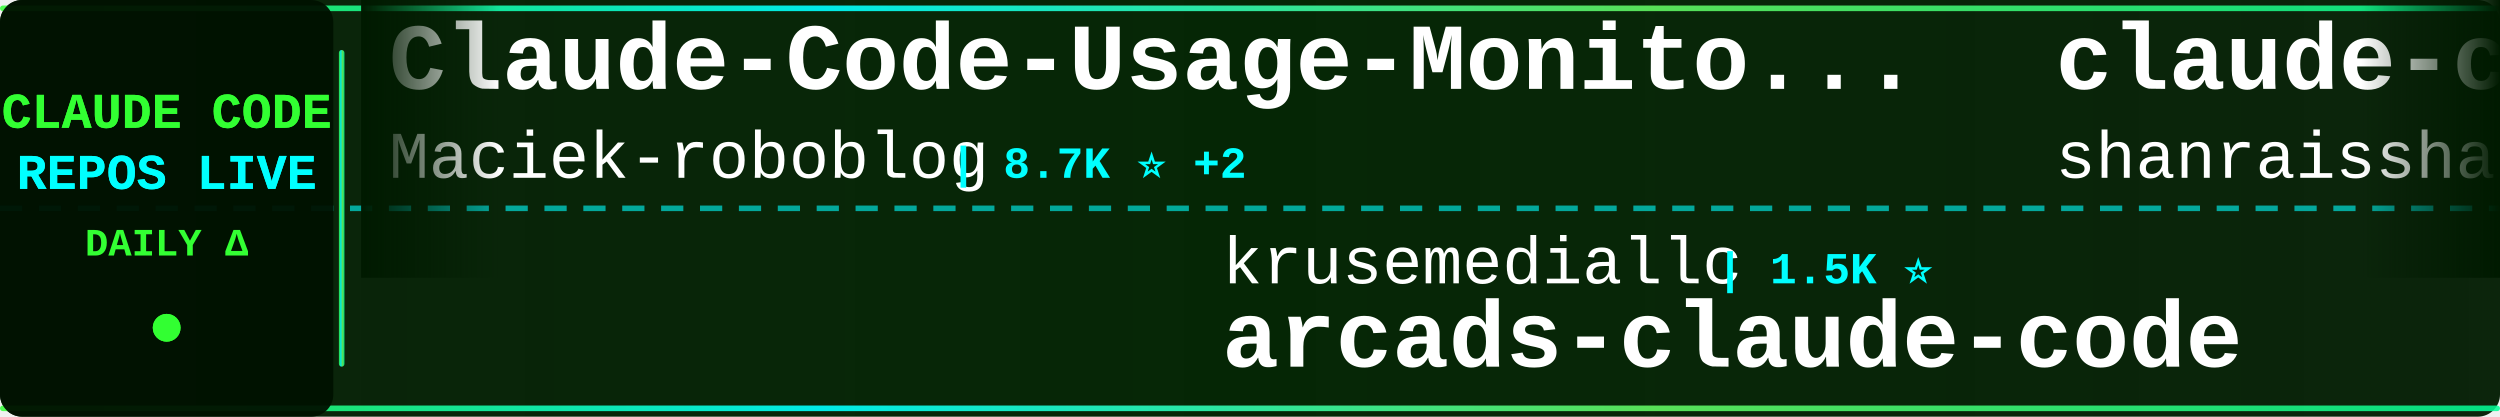
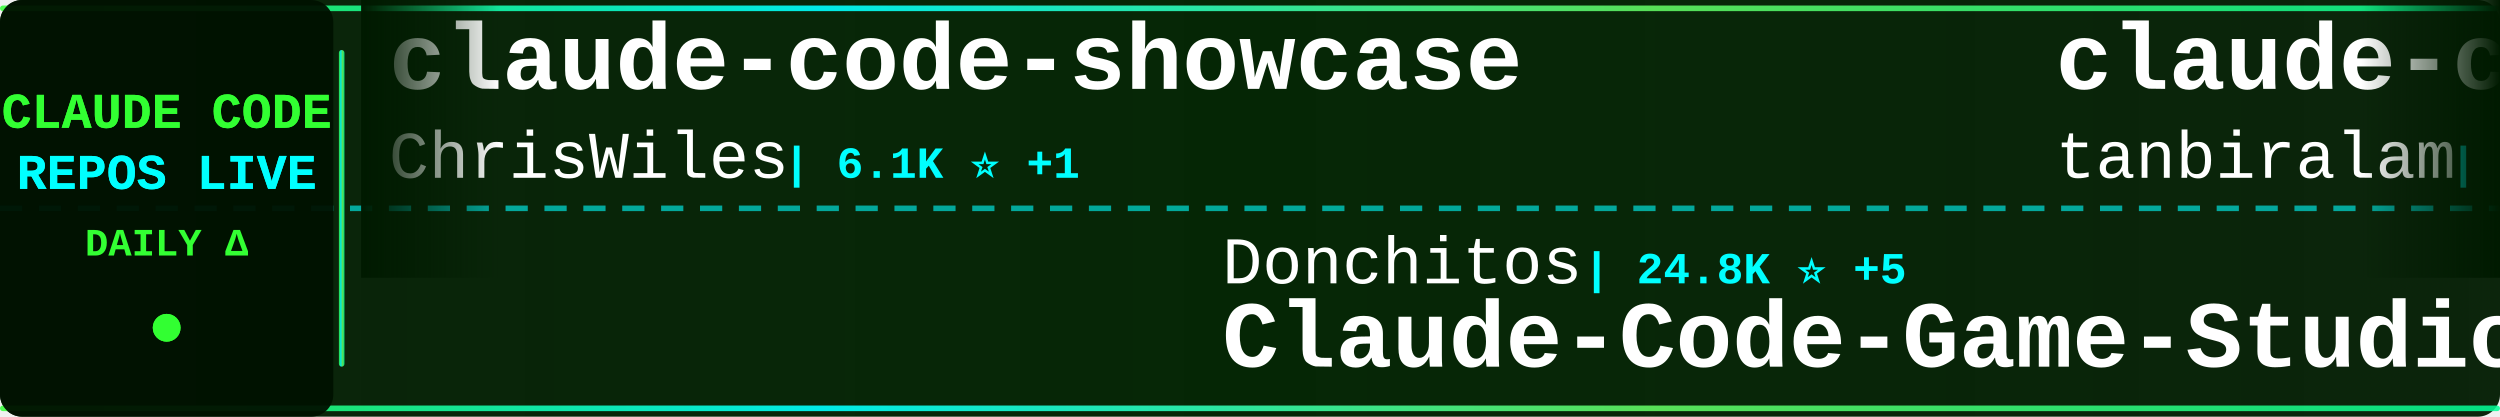
<svg xmlns="http://www.w3.org/2000/svg" width="900" height="150">
  <defs>
    <linearGradient id="tickerBg" x1="0%" y1="0%" x2="100%" y2="0%">
      <stop offset="0%" style="stop-color:#001a00;stop-opacity:0.95" />
      <stop offset="50%" style="stop-color:#002200;stop-opacity:0.98" />
      <stop offset="100%" style="stop-color:#001a00;stop-opacity:0.95" />
    </linearGradient>
    <linearGradient id="borderGrad" x1="0%" y1="0%" x2="100%" y2="0%">
      <stop offset="0%" style="stop-color:#33ff33;stop-opacity:0.85">
        <animate attributeName="stop-opacity" values="0.85;1;0.85" dur="2s" repeatCount="indefinite" />
      </stop>
      <stop offset="33%" style="stop-color:#00ffff;stop-opacity:0.9">
        <animate attributeName="stop-opacity" values="0.9;1;0.9" dur="2.2s" repeatCount="indefinite" />
      </stop>
      <stop offset="66%" style="stop-color:#66ff66;stop-opacity:0.85">
        <animate attributeName="stop-opacity" values="0.85;1;0.85" dur="1.8s" repeatCount="indefinite" />
      </stop>
      <stop offset="100%" style="stop-color:#00ff99;stop-opacity:0.85">
        <animate attributeName="stop-opacity" values="0.85;1;0.85" dur="2s" repeatCount="indefinite" />
      </stop>
    </linearGradient>
    <filter id="textGlow">
      <feGaussianBlur stdDeviation="0.1" result="coloredBlur" />
      <feMerge>
        <feMergeNode in="coloredBlur" />
        <feMergeNode in="SourceGraphic" />
      </feMerge>
    </filter>
    <filter id="metricGlow">
      <feGaussianBlur stdDeviation="0.2" result="coloredBlur" />
      <feMerge>
        <feMergeNode in="coloredBlur" />
        <feMergeNode in="SourceGraphic" />
      </feMerge>
    </filter>
    <linearGradient id="leftFade" x1="0%" y1="0%" x2="100%" y2="0%">
      <stop offset="0%" style="stop-color:#001a00;stop-opacity:1" />
      <stop offset="100%" style="stop-color:#001a00;stop-opacity:0" />
    </linearGradient>
    <linearGradient id="rightFade" x1="0%" y1="0%" x2="100%" y2="0%">
      <stop offset="0%" style="stop-color:#001a00;stop-opacity:0" />
      <stop offset="100%" style="stop-color:#001a00;stop-opacity:1" />
    </linearGradient>
  </defs>
  <rect width="900" height="150" fill="url(#tickerBg)" rx="8" />
  <rect x="0" y="2" width="900" height="2" fill="url(#borderGrad)" rx="1" />
  <rect x="0" y="146" width="900" height="2" fill="url(#borderGrad)" rx="1" />
  <line x1="0" y1="75" x2="900" y2="75" stroke="#00ffff" stroke-width="2" stroke-dasharray="8 6" opacity="0.6" />
  <rect x="0" y="0" width="120" height="150" fill="#001100" opacity="0.95" rx="8" />
  <text x="60" y="46" font-family="'Courier New', monospace" font-size="18" font-weight="bold" fill="#33ff33" text-anchor="middle" filter="url(#textGlow)">
    CLAUDE CODE
  </text>
  <text x="60" y="68" font-family="'Courier New', monospace" font-size="18" font-weight="bold" fill="#00ffff" text-anchor="middle" filter="url(#textGlow)">
    REPOS LIVE
  </text>
  <text x="60" y="92" font-family="'Courier New', monospace" font-size="14" font-weight="bold" fill="#33ff33" text-anchor="middle">
    DAILY Δ
  </text>
  <circle cx="60" cy="118" r="5" fill="#33ff33" filter="url(#metricGlow)">
    <animate attributeName="r" values="4;6;4" dur="1.5s" repeatCount="indefinite" />
    <animate attributeName="opacity" values="0.6;1;0.6" dur="1.5s" repeatCount="indefinite" />
  </circle>
  <rect x="122" y="18" width="2" height="114" fill="url(#borderGrad)" rx="1" />
  <clipPath id="tickerClip">
    <rect x="130" y="0" width="770" height="150" />
  </clipPath>
  <g clip-path="url(#tickerClip)">
    <g id="tickerItems">
      <animateTransform attributeName="transform" attributeType="XML" type="translate" from="0 0" to="-3000 0" dur="54s" repeatCount="indefinite" />
      <g transform="translate(0, 0)">
-         <text x="140" y="32" font-family="'Courier New', monospace" font-size="34" font-weight="bold" fill="#ffffff">Claude-Code-Usage-Monito...</text>
-         <text x="140" y="64" font-family="'Courier New', monospace" font-size="24" font-weight="normal" fill="#ffffff" opacity="1.0">Maciek-roboblog</text>
-         <text x="342" y="64" font-family="'Courier New', monospace" font-size="16" font-weight="bold" fill="#00ffff"> | 8.7K ⭐ +2</text>
+         <text x="140" y="32" font-family="'Courier New', monospace" font-size="34" font-weight="bold" fill="#ffffff">claude-code-showcase</text>
+         <text x="140" y="64" font-family="'Courier New', monospace" font-size="24" font-weight="normal" fill="#ffffff" opacity="1.0">ChrisWiles</text>
+         <text x="282" y="64" font-family="'Courier New', monospace" font-size="16" font-weight="bold" fill="#00ffff"> | 6.1K ⭐ +1</text>
      </g>
      <g transform="translate(300, 0)">
-         <text x="140" y="102" font-family="'Courier New', monospace" font-size="24" font-weight="normal" fill="#ffffff" opacity="1.0">krusemediallc</text>
-         <text x="318" y="102" font-family="'Courier New', monospace" font-size="16" font-weight="bold" fill="#00ffff"> | 1.5K ⭐</text>
-         <text x="140" y="132" font-family="'Courier New', monospace" font-size="34" font-weight="bold" fill="#ffffff">arcads-claude-code</text>
+         <text x="140" y="102" font-family="'Courier New', monospace" font-size="24" font-weight="normal" fill="#ffffff" opacity="1.0">Donchitos</text>
+         <text x="270" y="102" font-family="'Courier New', monospace" font-size="16" font-weight="bold" fill="#00ffff"> | 24.8K ⭐ +5</text>
+         <text x="140" y="132" font-family="'Courier New', monospace" font-size="34" font-weight="bold" fill="#ffffff">Claude-Code-Game-Studios</text>
      </g>
      <g transform="translate(600, 0)">
-         <text x="140" y="32" font-family="'Courier New', monospace" font-size="34" font-weight="bold" fill="#ffffff">claude-code-best-practic...</text>
-         <text x="140" y="64" font-family="'Courier New', monospace" font-size="24" font-weight="normal" fill="#ffffff" opacity="1.0">shanraisshan</text>
-         <text x="306" y="64" font-family="'Courier New', monospace" font-size="16" font-weight="bold" fill="#00ffff"> | 65.5K ⭐ +13</text>
+         <text x="140" y="32" font-family="'Courier New', monospace" font-size="34" font-weight="bold" fill="#ffffff">claude-code</text>
+         <text x="140" y="64" font-family="'Courier New', monospace" font-size="24" font-weight="normal" fill="#ffffff" opacity="1.0">tanbiralam</text>
+         <text x="282" y="64" font-family="'Courier New', monospace" font-size="16" font-weight="bold" fill="#00ffff"> | 2.2K ⭐ +1</text>
      </g>
      <g transform="translate(900, 0)">
-         <text x="140" y="102" font-family="'Courier New', monospace" font-size="24" font-weight="normal" fill="#ffffff" opacity="1.0">fuergaosi233</text>
-         <text x="306" y="102" font-family="'Courier New', monospace" font-size="16" font-weight="bold" fill="#00ffff"> | 2.8K ⭐</text>
-         <text x="140" y="132" font-family="'Courier New', monospace" font-size="34" font-weight="bold" fill="#ffffff">claude-code-proxy</text>
+         <text x="140" y="102" font-family="'Courier New', monospace" font-size="24" font-weight="normal" fill="#ffffff" opacity="1.0">AICoderTudou</text>
+         <text x="306" y="102" font-family="'Courier New', monospace" font-size="16" font-weight="bold" fill="#00ffff"> | 495 ⭐</text>
+         <text x="140" y="132" font-family="'Courier New', monospace" font-size="34" font-weight="bold" fill="#ffffff">claude-code-tudou</text>
      </g>
      <g transform="translate(1200, 0)">
        <text x="140" y="32" font-family="'Courier New', monospace" font-size="34" font-weight="bold" fill="#ffffff">claude-code</text>
-         <text x="140" y="64" font-family="'Courier New', monospace" font-size="24" font-weight="normal" fill="#ffffff" opacity="1.0">jarmuine</text>
-         <text x="258" y="64" font-family="'Courier New', monospace" font-size="16" font-weight="bold" fill="#00ffff"> | 2.3K ⭐ +1</text>
+         <text x="140" y="64" font-family="'Courier New', monospace" font-size="24" font-weight="normal" fill="#ffffff" opacity="1.0">alex000kim</text>
+         <text x="282" y="64" font-family="'Courier New', monospace" font-size="16" font-weight="bold" fill="#00ffff"> | 233 ⭐</text>
      </g>
      <g transform="translate(1500, 0)">
-         <text x="140" y="102" font-family="'Courier New', monospace" font-size="24" font-weight="normal" fill="#ffffff" opacity="1.0">alejandrobalderas</text>
-         <text x="366" y="102" font-family="'Courier New', monospace" font-size="16" font-weight="bold" fill="#00ffff"> | 2.8K ⭐</text>
-         <text x="140" y="132" font-family="'Courier New', monospace" font-size="34" font-weight="bold" fill="#ffffff">claude-code-from-source</text>
+         <text x="140" y="102" font-family="'Courier New', monospace" font-size="24" font-weight="normal" fill="#ffffff" opacity="1.0">OneRedOak</text>
+         <text x="270" y="102" font-family="'Courier New', monospace" font-size="16" font-weight="bold" fill="#00ffff"> | 3.9K ⭐</text>
+         <text x="140" y="132" font-family="'Courier New', monospace" font-size="34" font-weight="bold" fill="#ffffff">claude-code-workflows</text>
      </g>
      <g transform="translate(1800, 0)">
-         <text x="140" y="32" font-family="'Courier New', monospace" font-size="34" font-weight="bold" fill="#ffffff">claude-code-source-code</text>
-         <text x="140" y="64" font-family="'Courier New', monospace" font-size="24" font-weight="normal" fill="#ffffff" opacity="1.0">777genius</text>
-         <text x="270" y="64" font-family="'Courier New', monospace" font-size="16" font-weight="bold" fill="#00ffff"> | 930 ⭐</text>
+         <text x="140" y="32" font-family="'Courier New', monospace" font-size="34" font-weight="bold" fill="#ffffff">claude-code-transcripts</text>
+         <text x="140" y="64" font-family="'Courier New', monospace" font-size="24" font-weight="normal" fill="#ffffff" opacity="1.0">simonw</text>
+         <text x="234" y="64" font-family="'Courier New', monospace" font-size="16" font-weight="bold" fill="#00ffff"> | 1.7K ⭐ +1</text>
      </g>
      <g transform="translate(2100, 0)">
-         <text x="140" y="102" font-family="'Courier New', monospace" font-size="24" font-weight="normal" fill="#ffffff" opacity="1.0">https-deeplearning-ai</text>
-         <text x="414" y="102" font-family="'Courier New', monospace" font-size="16" font-weight="bold" fill="#00ffff"> | 545 ⭐</text>
-         <text x="140" y="132" font-family="'Courier New', monospace" font-size="34" font-weight="bold" fill="#ffffff">sc-claude-code-files</text>
+         <text x="140" y="102" font-family="'Courier New', monospace" font-size="24" font-weight="normal" fill="#ffffff" opacity="1.0">hangsman</text>
+         <text x="258" y="102" font-family="'Courier New', monospace" font-size="16" font-weight="bold" fill="#00ffff"> | 792 ⭐</text>
+         <text x="140" y="132" font-family="'Courier New', monospace" font-size="34" font-weight="bold" fill="#ffffff">claude-code-source</text>
      </g>
      <g transform="translate(2400, 0)">
-         <text x="140" y="32" font-family="'Courier New', monospace" font-size="34" font-weight="bold" fill="#ffffff">claude-code-base-action</text>
-         <text x="140" y="64" font-family="'Courier New', monospace" font-size="24" font-weight="normal" fill="#ffffff" opacity="1.0">anthropics</text>
-         <text x="282" y="64" font-family="'Courier New', monospace" font-size="16" font-weight="bold" fill="#00ffff"> | 967 ⭐</text>
+         <text x="140" y="32" font-family="'Courier New', monospace" font-size="34" font-weight="bold" fill="#ffffff">claude_codex_bridge</text>
+         <text x="140" y="64" font-family="'Courier New', monospace" font-size="24" font-weight="normal" fill="#ffffff" opacity="1.0">SeemSeam</text>
+         <text x="258" y="64" font-family="'Courier New', monospace" font-size="16" font-weight="bold" fill="#00ffff"> | 3.5K ⭐</text>
      </g>
      <g transform="translate(2700, 0)">
-         <text x="140" y="102" font-family="'Courier New', monospace" font-size="24" font-weight="normal" fill="#ffffff" opacity="1.0">VoltAgent</text>
-         <text x="270" y="102" font-family="'Courier New', monospace" font-size="16" font-weight="bold" fill="#00ffff"> | 24.8K ⭐ +7</text>
-         <text x="140" y="132" font-family="'Courier New', monospace" font-size="34" font-weight="bold" fill="#ffffff">awesome-claude-code-suba...</text>
+         <text x="140" y="102" font-family="'Courier New', monospace" font-size="24" font-weight="normal" fill="#ffffff" opacity="1.0">Yeachan-Heo</text>
+         <text x="294" y="102" font-family="'Courier New', monospace" font-size="16" font-weight="bold" fill="#00ffff"> | 39.0K ⭐ +5</text>
+         <text x="140" y="132" font-family="'Courier New', monospace" font-size="34" font-weight="bold" fill="#ffffff">oh-my-claudecode</text>
      </g>
      <g transform="translate(3000, 0)">
-         <text x="140" y="32" font-family="'Courier New', monospace" font-size="34" font-weight="bold" fill="#ffffff">Claude-Code-Usage-Monito...</text>
-         <text x="140" y="64" font-family="'Courier New', monospace" font-size="24" font-weight="normal" fill="#ffffff" opacity="1.0">Maciek-roboblog</text>
-         <text x="342" y="64" font-family="'Courier New', monospace" font-size="16" font-weight="bold" fill="#00ffff"> | 8.7K ⭐ +2</text>
+         <text x="140" y="32" font-family="'Courier New', monospace" font-size="34" font-weight="bold" fill="#ffffff">claude-code-showcase</text>
+         <text x="140" y="64" font-family="'Courier New', monospace" font-size="24" font-weight="normal" fill="#ffffff" opacity="1.0">ChrisWiles</text>
+         <text x="282" y="64" font-family="'Courier New', monospace" font-size="16" font-weight="bold" fill="#00ffff"> | 6.1K ⭐ +1</text>
      </g>
      <g transform="translate(3300, 0)">
-         <text x="140" y="102" font-family="'Courier New', monospace" font-size="24" font-weight="normal" fill="#ffffff" opacity="1.0">krusemediallc</text>
-         <text x="318" y="102" font-family="'Courier New', monospace" font-size="16" font-weight="bold" fill="#00ffff"> | 1.5K ⭐</text>
-         <text x="140" y="132" font-family="'Courier New', monospace" font-size="34" font-weight="bold" fill="#ffffff">arcads-claude-code</text>
+         <text x="140" y="102" font-family="'Courier New', monospace" font-size="24" font-weight="normal" fill="#ffffff" opacity="1.0">Donchitos</text>
+         <text x="270" y="102" font-family="'Courier New', monospace" font-size="16" font-weight="bold" fill="#00ffff"> | 24.8K ⭐ +5</text>
+         <text x="140" y="132" font-family="'Courier New', monospace" font-size="34" font-weight="bold" fill="#ffffff">Claude-Code-Game-Studios</text>
      </g>
      <g transform="translate(3600, 0)">
-         <text x="140" y="32" font-family="'Courier New', monospace" font-size="34" font-weight="bold" fill="#ffffff">claude-code-best-practic...</text>
-         <text x="140" y="64" font-family="'Courier New', monospace" font-size="24" font-weight="normal" fill="#ffffff" opacity="1.0">shanraisshan</text>
-         <text x="306" y="64" font-family="'Courier New', monospace" font-size="16" font-weight="bold" fill="#00ffff"> | 65.5K ⭐ +13</text>
+         <text x="140" y="32" font-family="'Courier New', monospace" font-size="34" font-weight="bold" fill="#ffffff">claude-code</text>
+         <text x="140" y="64" font-family="'Courier New', monospace" font-size="24" font-weight="normal" fill="#ffffff" opacity="1.0">tanbiralam</text>
+         <text x="282" y="64" font-family="'Courier New', monospace" font-size="16" font-weight="bold" fill="#00ffff"> | 2.2K ⭐ +1</text>
      </g>
      <g transform="translate(3900, 0)">
-         <text x="140" y="102" font-family="'Courier New', monospace" font-size="24" font-weight="normal" fill="#ffffff" opacity="1.0">fuergaosi233</text>
-         <text x="306" y="102" font-family="'Courier New', monospace" font-size="16" font-weight="bold" fill="#00ffff"> | 2.8K ⭐</text>
-         <text x="140" y="132" font-family="'Courier New', monospace" font-size="34" font-weight="bold" fill="#ffffff">claude-code-proxy</text>
+         <text x="140" y="102" font-family="'Courier New', monospace" font-size="24" font-weight="normal" fill="#ffffff" opacity="1.0">AICoderTudou</text>
+         <text x="306" y="102" font-family="'Courier New', monospace" font-size="16" font-weight="bold" fill="#00ffff"> | 495 ⭐</text>
+         <text x="140" y="132" font-family="'Courier New', monospace" font-size="34" font-weight="bold" fill="#ffffff">claude-code-tudou</text>
      </g>
    </g>
  </g>
  <rect x="130" y="0" width="50" height="100" fill="url(#leftFade)" />
  <rect x="850" y="0" width="50" height="100" fill="url(#rightFade)" />
</svg>
